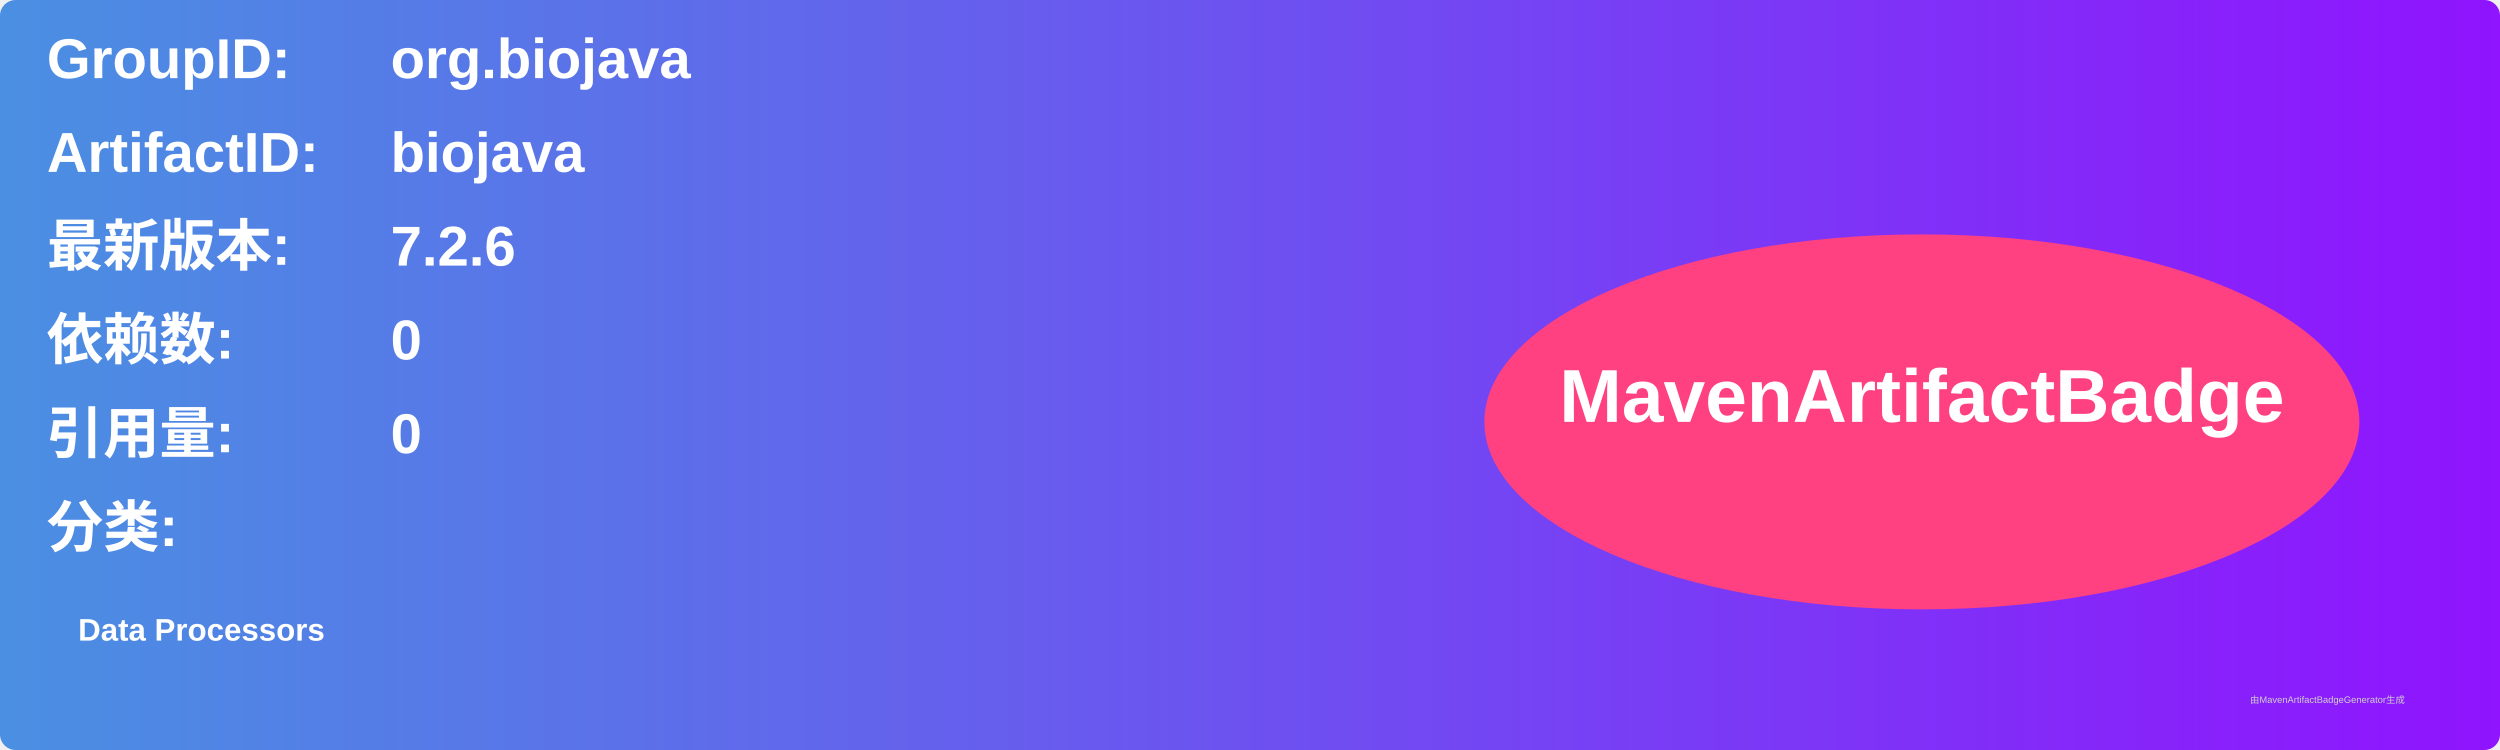
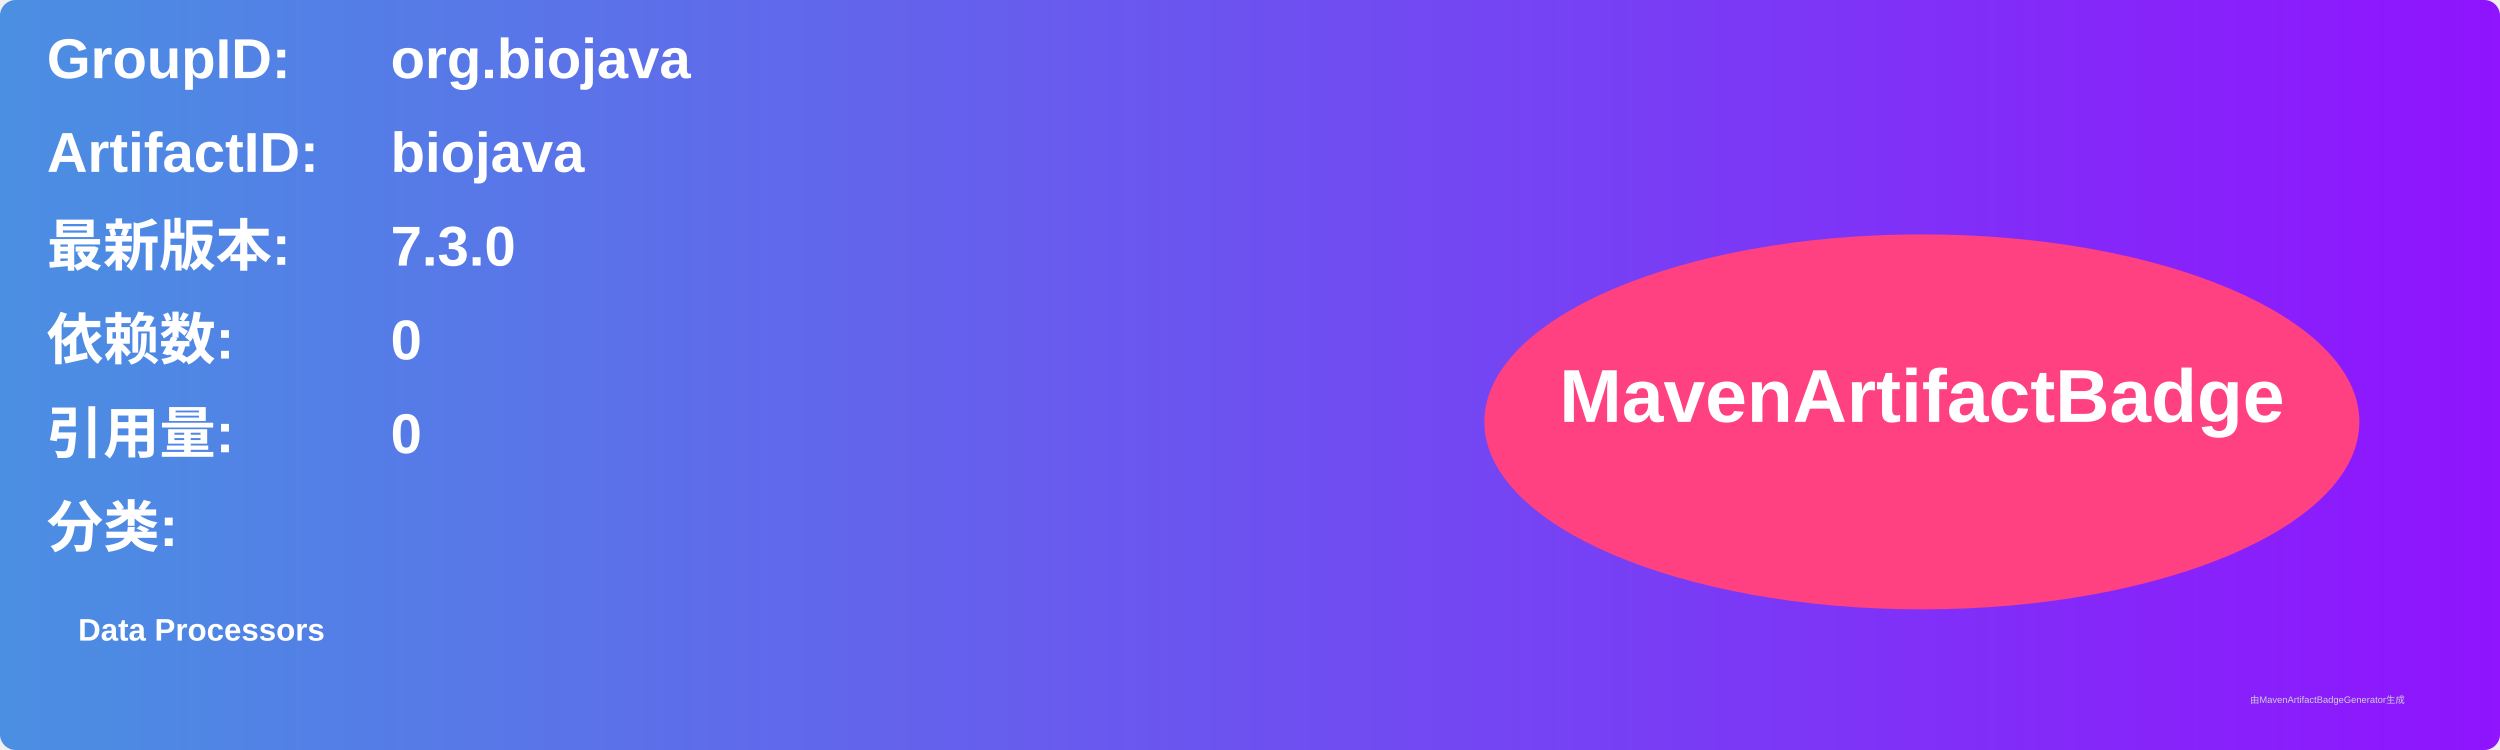
<svg xmlns="http://www.w3.org/2000/svg" width="800" height="240" viewBox="0 0 800 240">
  <linearGradient id="grad" x1="0%" y1="0%" x2="100%" y2="0%">
    <stop offset="0%" stop-color="#4a90e2" />
    <stop offset="100%" stop-color="#9013fe" />
  </linearGradient>
  <rect width="100%" height="100%" rx="5" ry="5" fill="url(#grad)" />
  <g transform="translate(15, 15)">
    <text x="0" y="10" font-family="Arial" font-size="18" fill="white" font-weight="bold" width="260">GroupID:</text>
    <text x="110" y="10" font-family="Arial" font-size="18" fill="white" font-weight="bold" width="460">org.biojava</text>
    <text x="0" y="40" font-family="Arial" font-size="18" fill="white" font-weight="bold" width="260">ArtifactID:</text>
    <text x="110" y="40" font-family="Arial" font-size="18" fill="white" font-weight="bold" width="460">biojava</text>
    <text x="0" y="70" font-family="Arial" font-size="18" fill="white" font-weight="bold">最新版本:</text>
    <text x="110" y="70" font-family="Arial" font-size="18" fill="white" font-weight="bold">
-       <tspan font-weight="bold">7.2.6</tspan>
+       <tspan font-weight="bold">7.3.0</tspan>
    </text>
    <text x="0" y="100" font-family="Arial" font-size="18" fill="white" font-weight="bold">依赖数: </text>
    <text x="110" y="100" font-family="Arial" font-size="18" fill="white">
      <tspan font-weight="bold">0</tspan>
    </text>
    <text x="0" y="130" font-family="Arial" font-size="18" fill="white" font-weight="bold">引用量: </text>
    <text x="110" y="130" font-family="Arial" font-size="18" fill="white">
      <tspan font-weight="bold">0</tspan>
    </text>
    <text x="0" y="160" font-family="Arial" font-size="18" fill="white" font-weight="bold">分类:</text>
    <text x="10" y="190" font-family="Arial" font-size="10" fill="white">
      <tspan font-weight="bold">Data Processors</tspan>
    </text>
    <ellipse cx="600" cy="120" rx="140" ry="60" fill="#ff4081" />
    <text x="600" y="120" text-anchor="middle" font-family="Arial" font-size="24" fill="white" font-weight="bold">MavenArtifactBadge</text>
  </g>
  <text x="720" y="225" font-family="Arial" font-size="3" fill="#d0d0d0">由MavenArtifactBadgeGenerator生成</text>
</svg>
